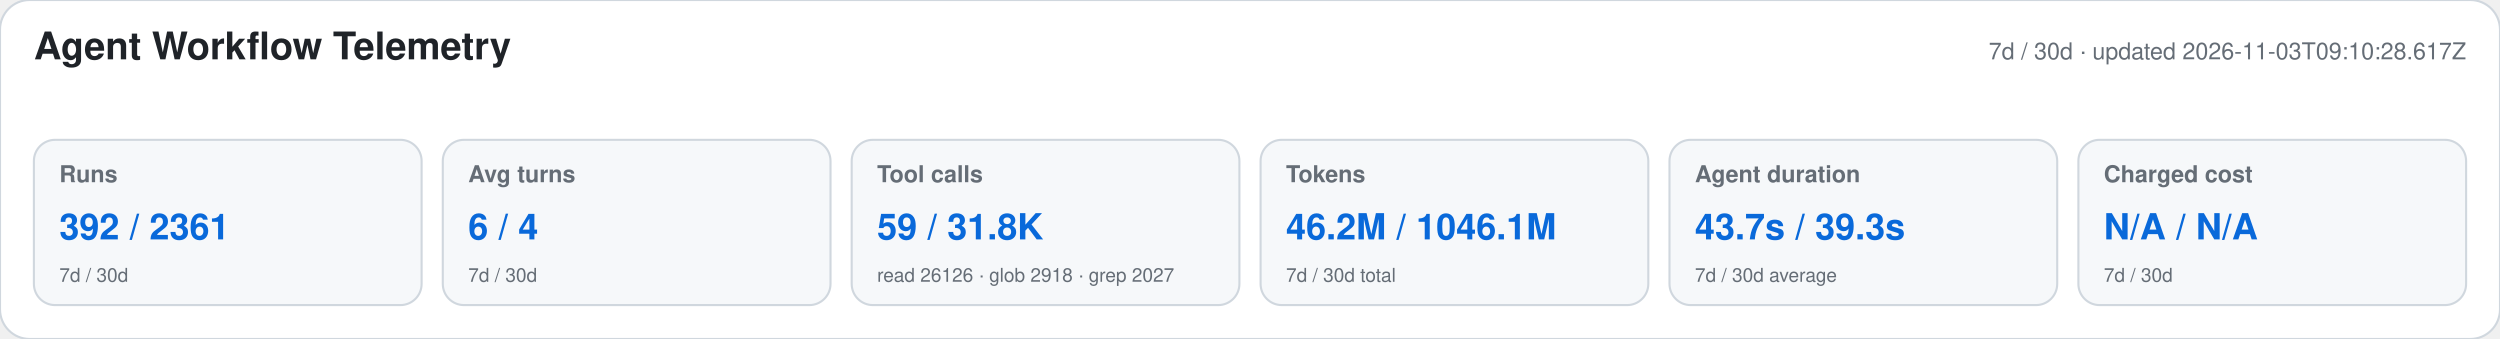
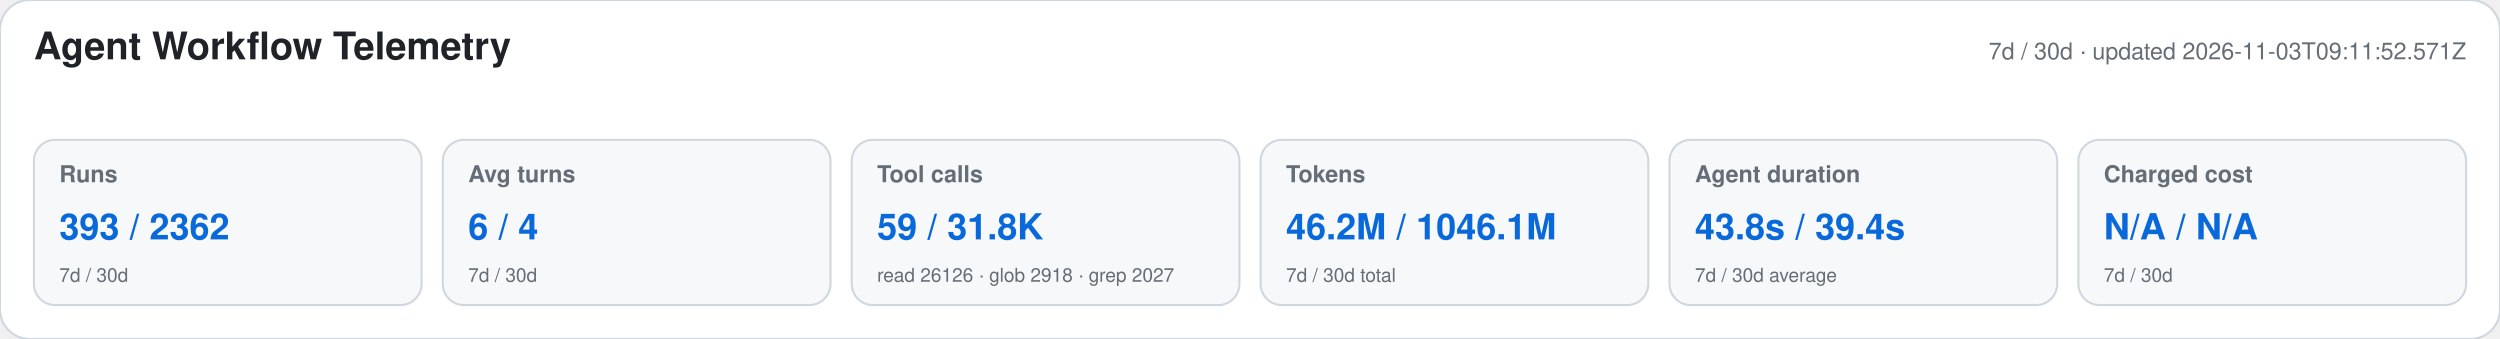
<svg xmlns="http://www.w3.org/2000/svg" width="1180" height="160" viewBox="0 0 1180 160" role="img" aria-labelledby="title desc">
  <style>text{font-family:-apple-system,BlinkMacSystemFont,"Segoe UI",Helvetica,Arial,sans-serif}.heading{font-size:18px;font-weight:650;fill:#1f2328}.meta,.label,.secondary{fill:#656d76}.meta,.label{font-size:11px}.label{font-weight:600}.primary{font-size:17px;font-weight:700;fill:#0969da}.secondary{font-size:9px}</style>
  <rect width="1180" height="160" rx="14" fill="#ffffff" stroke="#d0d7de" />
  <text x="16" y="28" class="heading">Agent Workflow Telemetry</text>
-   <text x="1164" y="28" text-anchor="end" class="meta">7d / 30d · updated 2026-11-03T09:10:28.617Z</text>
+   <text x="1164" y="28" text-anchor="end" class="meta">7d / 30d · updated 2026-11-03T09:11:52.571Z</text>
  <g>
    <rect x="16" y="66" width="183" height="78" rx="10" fill="#f6f8fa" stroke="#d0d7de" />
    <text x="28" y="86" class="label">Runs</text>
-     <text x="28" y="113" class="primary">392 / 2361</text>
+     <text x="28" y="113" class="primary">393 / 2362</text>
    <text x="28" y="133" class="secondary">7d / 30d</text>
  </g>
  <g>
    <rect x="209" y="66" width="183" height="78" rx="10" fill="#f6f8fa" stroke="#d0d7de" />
    <text x="221" y="86" class="label">Avg turns</text>
    <text x="221" y="113" class="primary">6 / 4</text>
    <text x="221" y="133" class="secondary">7d / 30d</text>
  </g>
  <g>
    <rect x="402" y="66" width="183" height="78" rx="10" fill="#f6f8fa" stroke="#d0d7de" />
    <text x="414" y="86" class="label">Tool calls</text>
    <text x="414" y="113" class="primary">59 / 31.8K</text>
    <text x="414" y="133" class="secondary">read 26126 · glob 2918 · grep 2027</text>
  </g>
  <g>
    <rect x="595" y="66" width="183" height="78" rx="10" fill="#f6f8fa" stroke="#d0d7de" />
    <text x="607" y="86" class="label">Tokens</text>
    <text x="607" y="113" class="primary">46.2M / 1046.1M</text>
    <text x="607" y="133" class="secondary">7d / 30d total</text>
  </g>
  <g>
    <rect x="788" y="66" width="183" height="78" rx="10" fill="#f6f8fa" stroke="#d0d7de" />
    <text x="800" y="86" class="label">Agent duration</text>
-     <text x="800" y="113" class="primary">43.7s / 39.3s</text>
+     <text x="800" y="113" class="primary">43.8s / 39.4s</text>
    <text x="800" y="133" class="secondary">7d / 30d average</text>
  </g>
  <g>
    <rect x="981" y="66" width="183" height="78" rx="10" fill="#f6f8fa" stroke="#d0d7de" />
    <text x="993" y="86" class="label">Charged cost</text>
    <text x="993" y="113" class="primary">N/A / N/A</text>
    <text x="993" y="133" class="secondary">7d / 30d</text>
  </g>
</svg>
